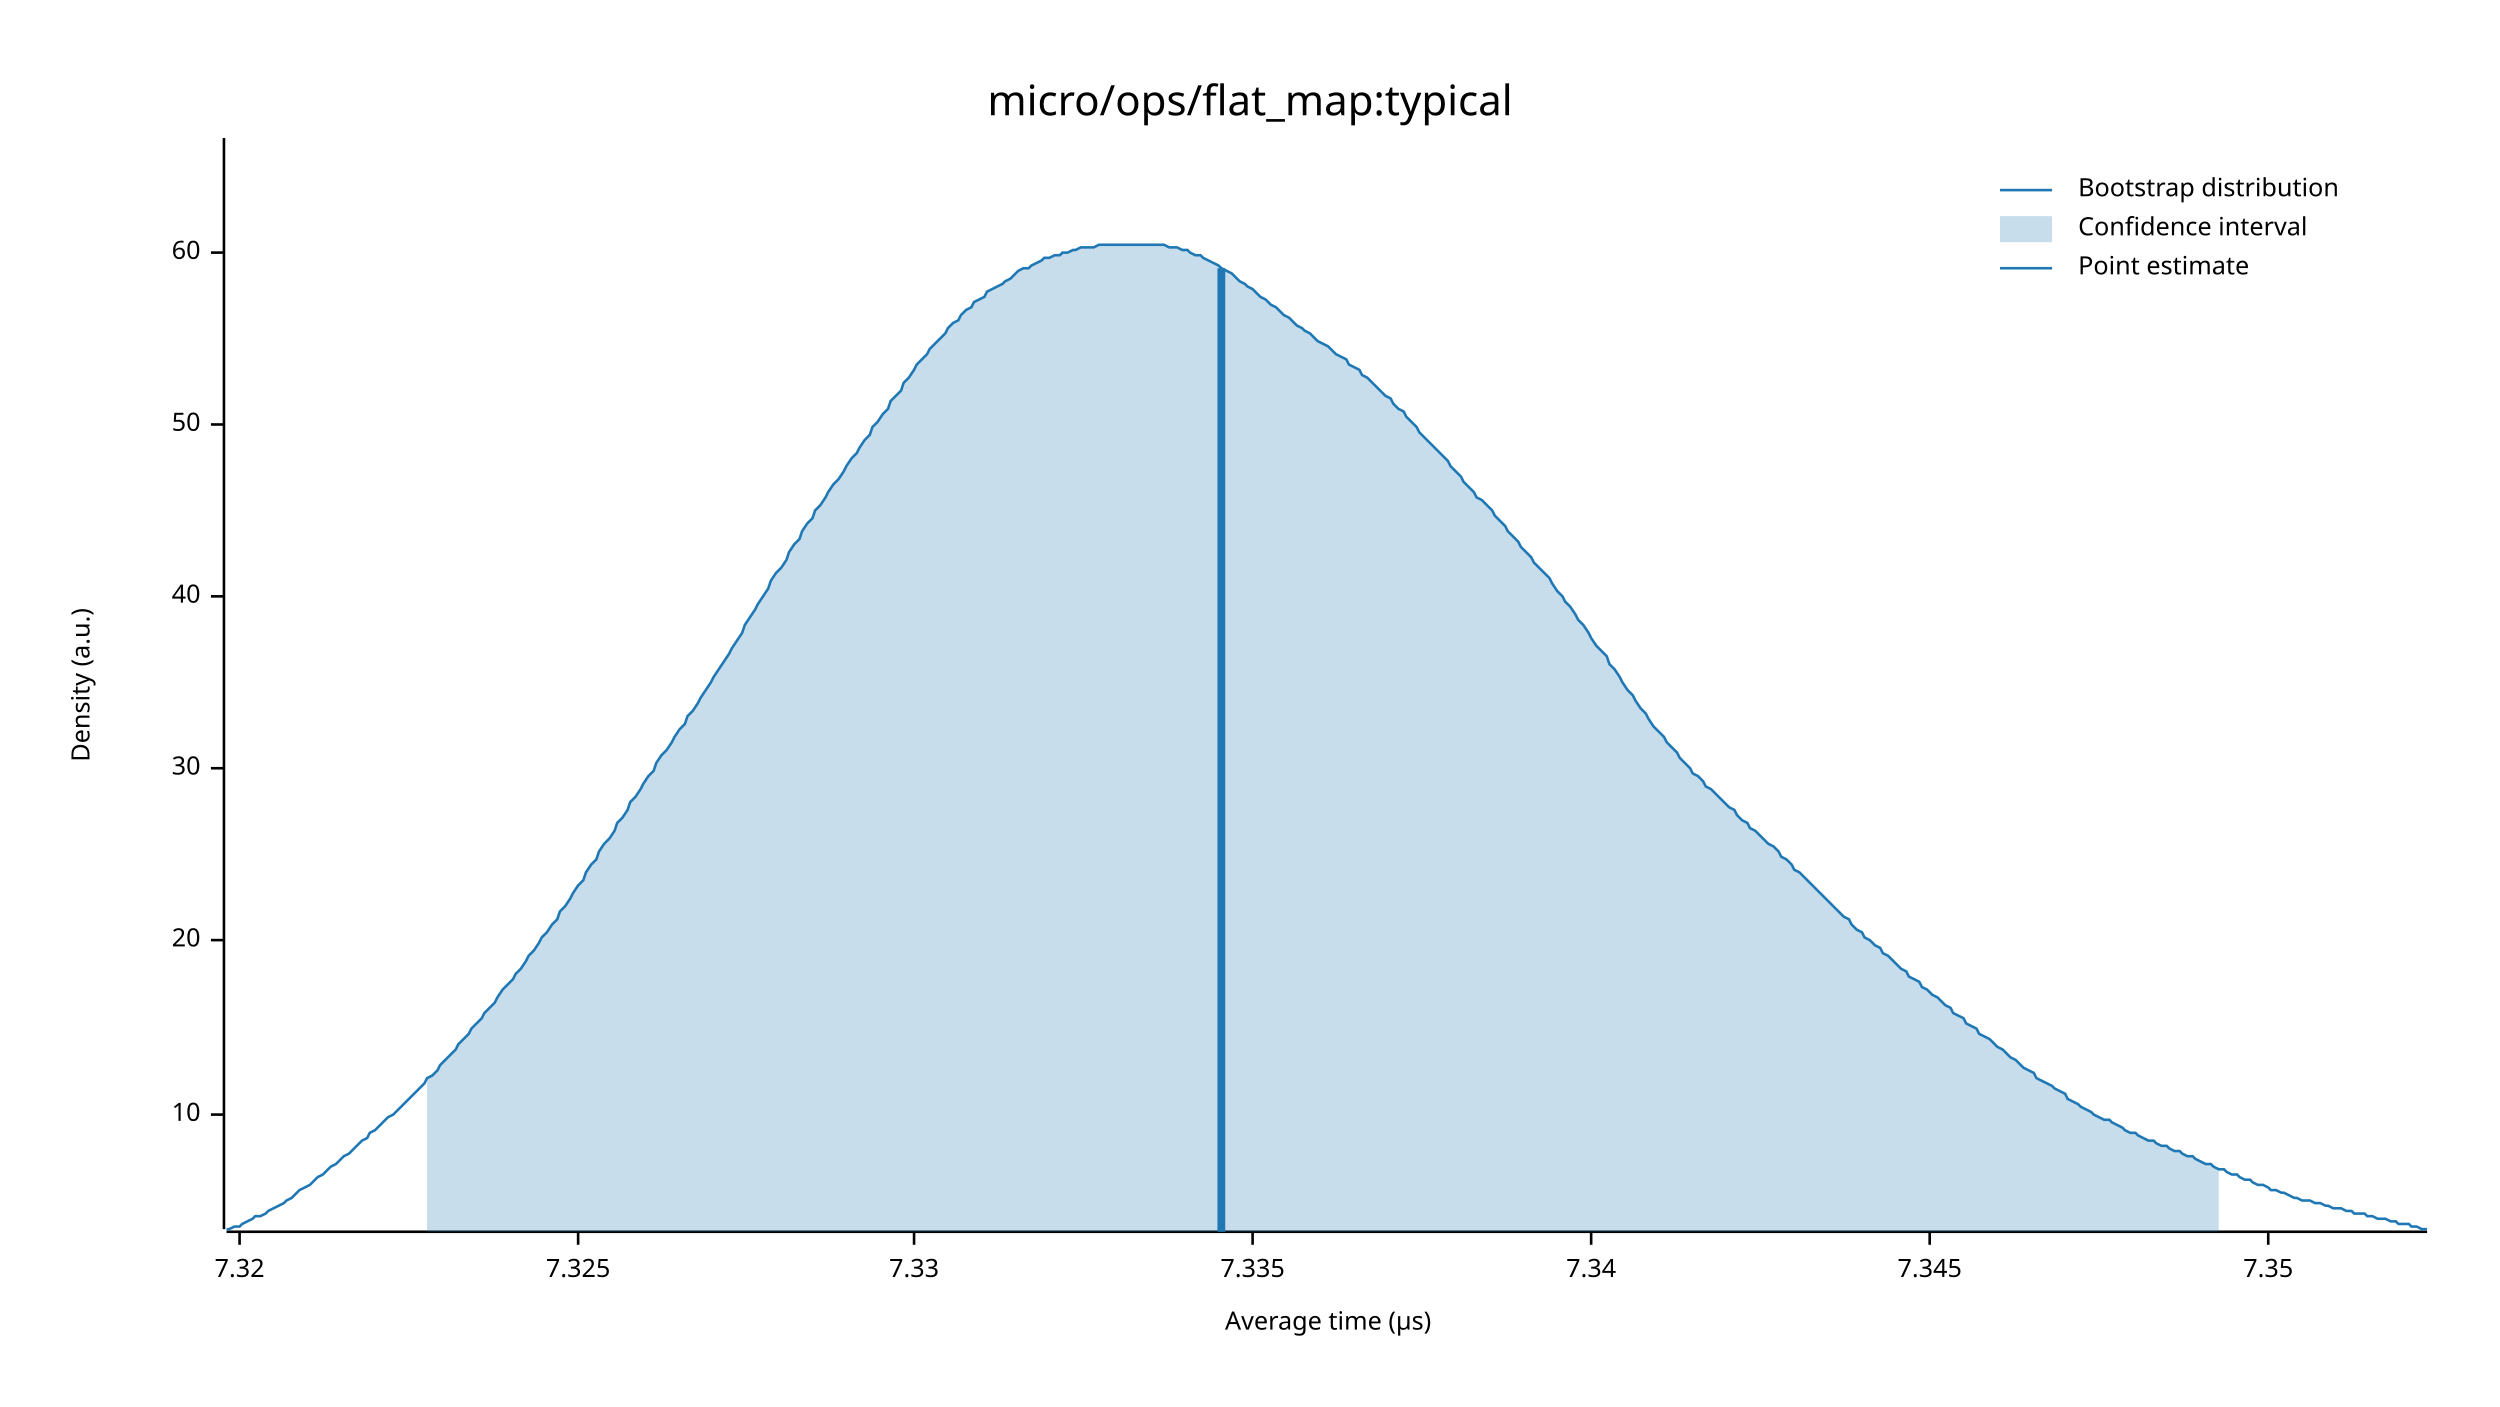
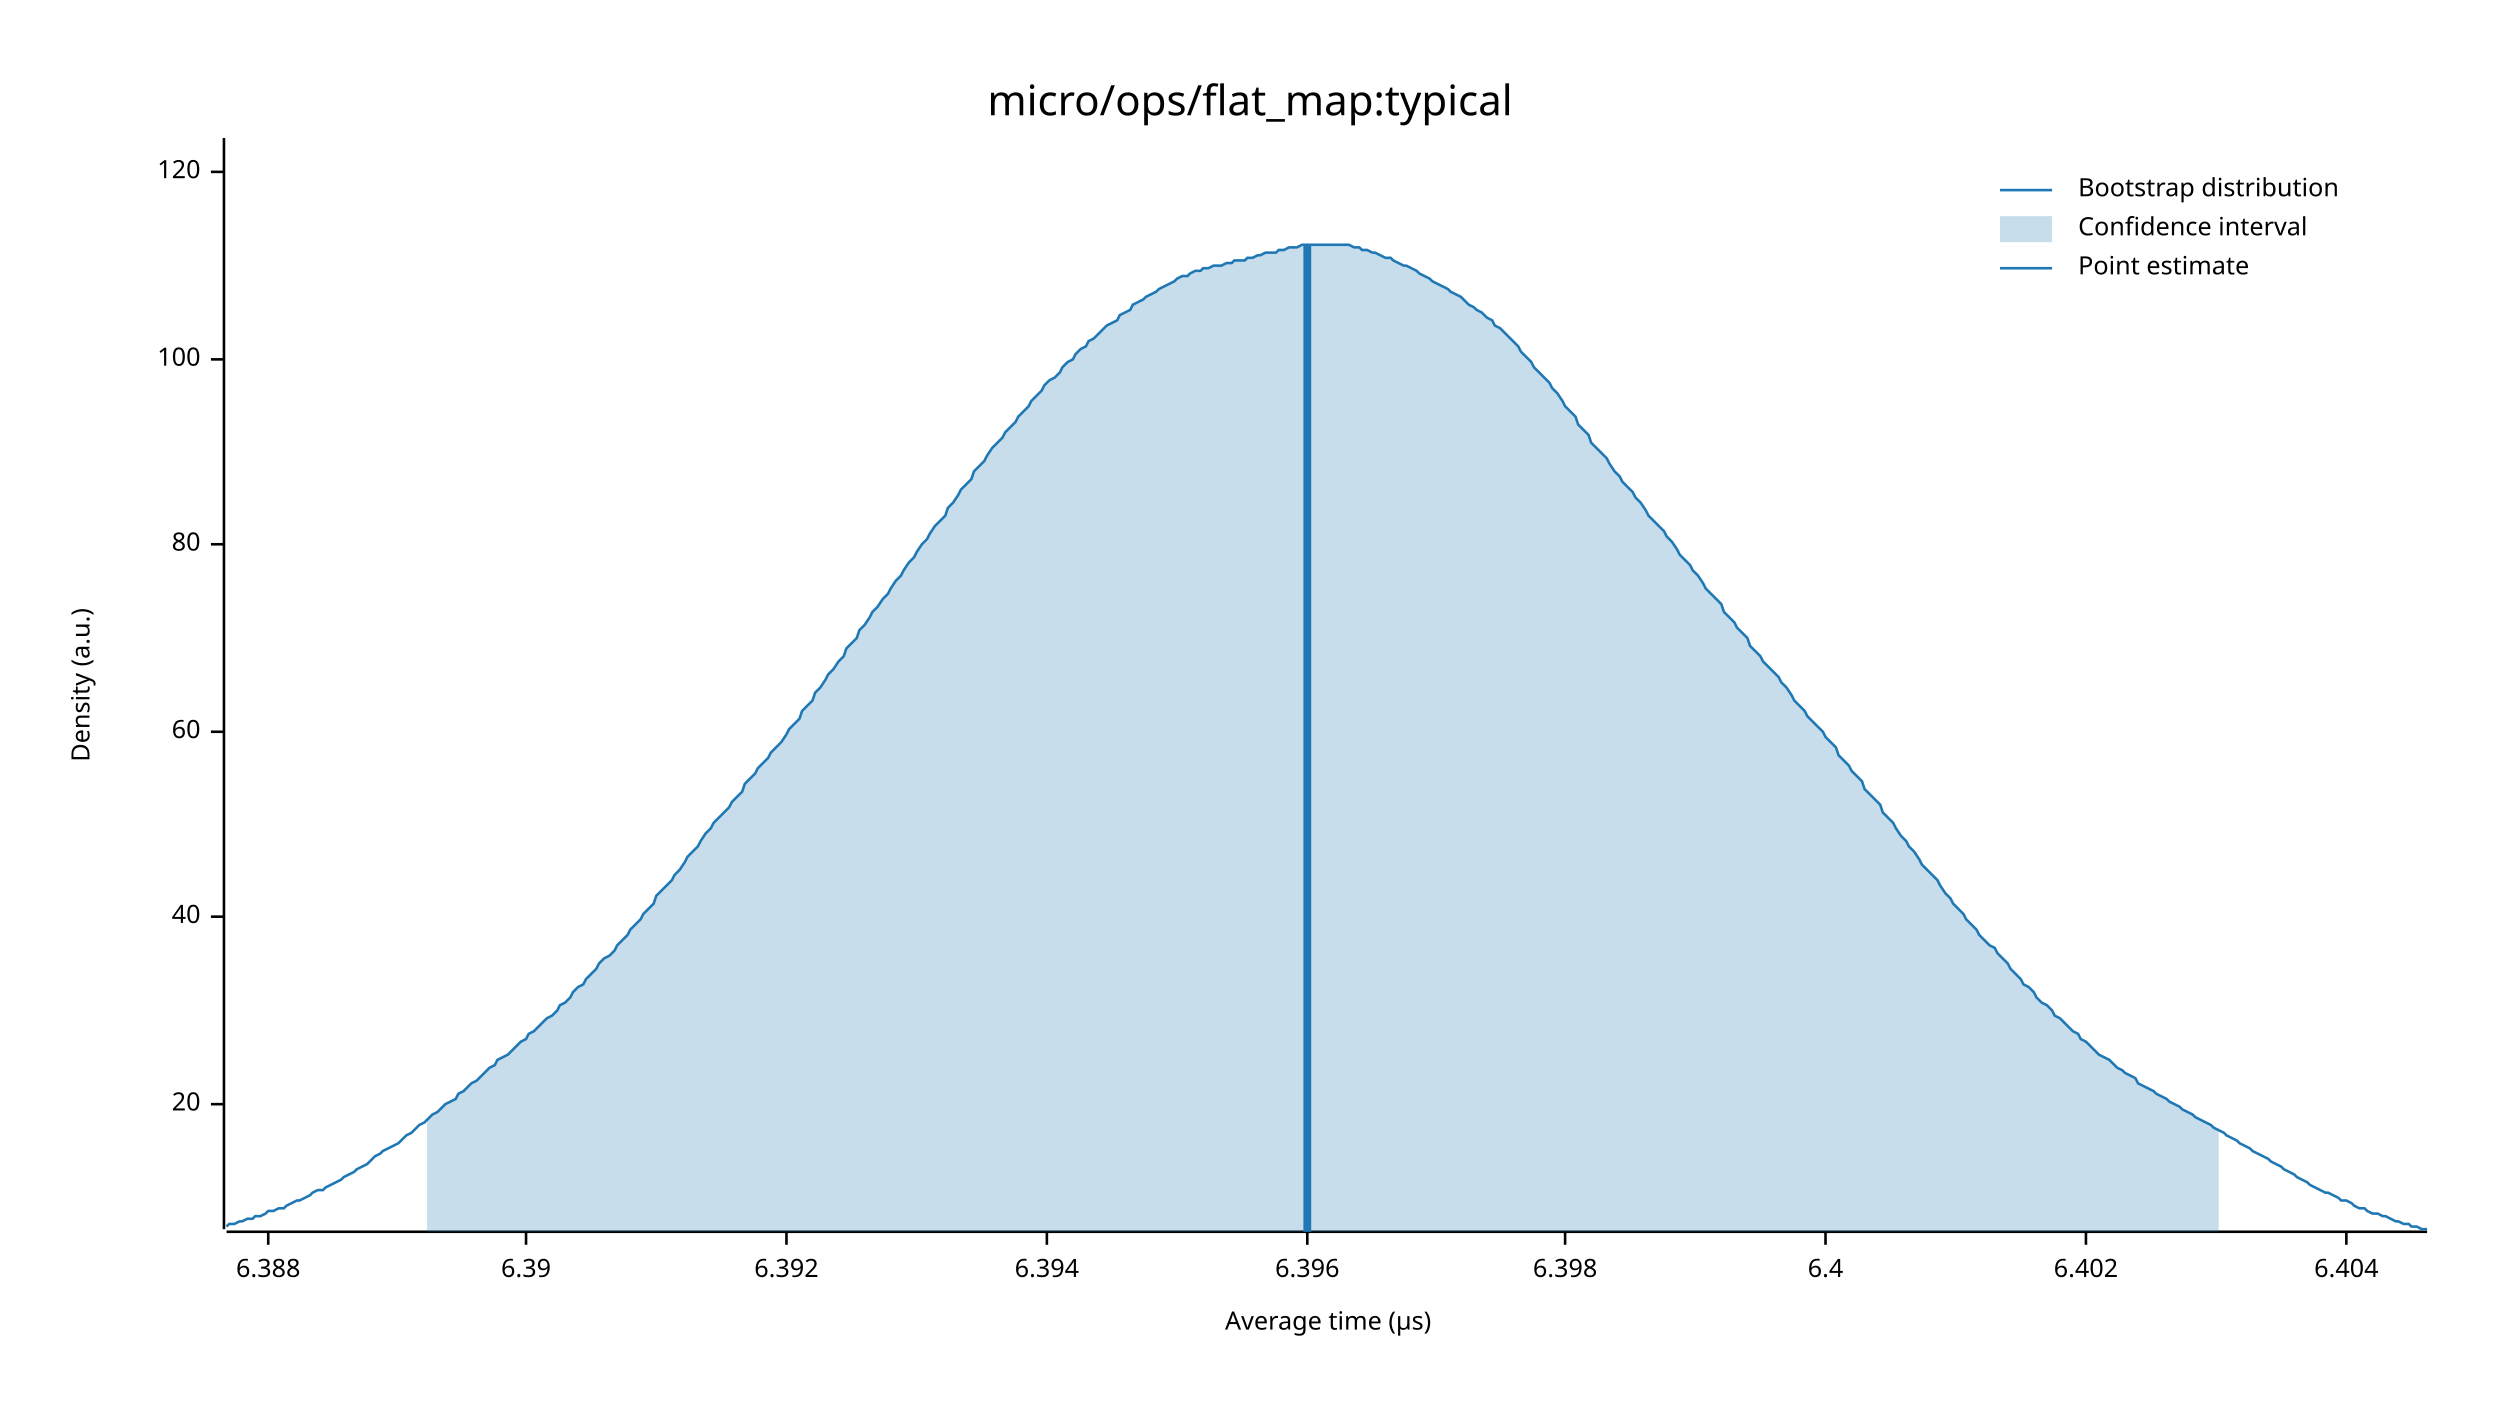
<svg xmlns="http://www.w3.org/2000/svg" width="960" height="540" viewBox="0 0 960 540">
  <text x="480" y="32" dy="0.76em" text-anchor="middle" font-family="sans-serif" font-size="16.129" opacity="1" fill="#000000">
micro/ops/flat_map:typical
</text>
  <text x="27" y="263" dy="0.76em" text-anchor="middle" font-family="sans-serif" font-size="9.677" opacity="1" fill="#000000" transform="rotate(270, 27, 263)">
Density (a.u.)
</text>
  <text x="510" y="513" dy="-0.5ex" text-anchor="middle" font-family="sans-serif" font-size="9.677" opacity="1" fill="#000000">
Average time (µs)
</text>
  <polyline fill="none" opacity="1" stroke="#000000" stroke-width="1" points="86,53 86,472 " />
-   <text x="77" y="428" dy="0.5ex" text-anchor="end" font-family="sans-serif" font-size="9.677" opacity="1" fill="#000000">
- 10
- </text>
-   <polyline fill="none" opacity="1" stroke="#000000" stroke-width="1" points="81,428 86,428 " />
-   <text x="77" y="361" dy="0.5ex" text-anchor="end" font-family="sans-serif" font-size="9.677" opacity="1" fill="#000000">
+   <text x="77" y="424" dy="0.5ex" text-anchor="end" font-family="sans-serif" font-size="9.677" opacity="1" fill="#000000">
20
</text>
-   <polyline fill="none" opacity="1" stroke="#000000" stroke-width="1" points="81,361 86,361 " />
-   <text x="77" y="295" dy="0.5ex" text-anchor="end" font-family="sans-serif" font-size="9.677" opacity="1" fill="#000000">
- 30
- </text>
-   <polyline fill="none" opacity="1" stroke="#000000" stroke-width="1" points="81,295 86,295 " />
-   <text x="77" y="229" dy="0.5ex" text-anchor="end" font-family="sans-serif" font-size="9.677" opacity="1" fill="#000000">
+   <polyline fill="none" opacity="1" stroke="#000000" stroke-width="1" points="81,424 86,424 " />
+   <text x="77" y="352" dy="0.5ex" text-anchor="end" font-family="sans-serif" font-size="9.677" opacity="1" fill="#000000">
40
</text>
-   <polyline fill="none" opacity="1" stroke="#000000" stroke-width="1" points="81,229 86,229 " />
-   <text x="77" y="163" dy="0.5ex" text-anchor="end" font-family="sans-serif" font-size="9.677" opacity="1" fill="#000000">
- 50
- </text>
-   <polyline fill="none" opacity="1" stroke="#000000" stroke-width="1" points="81,163 86,163 " />
-   <text x="77" y="97" dy="0.5ex" text-anchor="end" font-family="sans-serif" font-size="9.677" opacity="1" fill="#000000">
+   <polyline fill="none" opacity="1" stroke="#000000" stroke-width="1" points="81,352 86,352 " />
+   <text x="77" y="281" dy="0.5ex" text-anchor="end" font-family="sans-serif" font-size="9.677" opacity="1" fill="#000000">
60
</text>
-   <polyline fill="none" opacity="1" stroke="#000000" stroke-width="1" points="81,97 86,97 " />
+   <polyline fill="none" opacity="1" stroke="#000000" stroke-width="1" points="81,281 86,281 " />
+   <text x="77" y="209" dy="0.5ex" text-anchor="end" font-family="sans-serif" font-size="9.677" opacity="1" fill="#000000">
+ 80
+ </text>
+   <polyline fill="none" opacity="1" stroke="#000000" stroke-width="1" points="81,209 86,209 " />
+   <text x="77" y="138" dy="0.5ex" text-anchor="end" font-family="sans-serif" font-size="9.677" opacity="1" fill="#000000">
+ 100
+ </text>
+   <polyline fill="none" opacity="1" stroke="#000000" stroke-width="1" points="81,138 86,138 " />
+   <text x="77" y="66" dy="0.5ex" text-anchor="end" font-family="sans-serif" font-size="9.677" opacity="1" fill="#000000">
+ 120
+ </text>
+   <polyline fill="none" opacity="1" stroke="#000000" stroke-width="1" points="81,66 86,66 " />
  <polyline fill="none" opacity="1" stroke="#000000" stroke-width="1" points="87,473 932,473 " />
-   <text x="92" y="483" dy="0.76em" text-anchor="middle" font-family="sans-serif" font-size="9.677" opacity="1" fill="#000000">
- 7.32
+   <text x="103" y="483" dy="0.76em" text-anchor="middle" font-family="sans-serif" font-size="9.677" opacity="1" fill="#000000">
+ 6.388
</text>
-   <polyline fill="none" opacity="1" stroke="#000000" stroke-width="1" points="92,473 92,478 " />
-   <text x="222" y="483" dy="0.76em" text-anchor="middle" font-family="sans-serif" font-size="9.677" opacity="1" fill="#000000">
- 7.325
+   <polyline fill="none" opacity="1" stroke="#000000" stroke-width="1" points="103,473 103,478 " />
+   <text x="202" y="483" dy="0.76em" text-anchor="middle" font-family="sans-serif" font-size="9.677" opacity="1" fill="#000000">
+ 6.39
</text>
-   <polyline fill="none" opacity="1" stroke="#000000" stroke-width="1" points="222,473 222,478 " />
-   <text x="351" y="483" dy="0.76em" text-anchor="middle" font-family="sans-serif" font-size="9.677" opacity="1" fill="#000000">
- 7.33
+   <polyline fill="none" opacity="1" stroke="#000000" stroke-width="1" points="202,473 202,478 " />
+   <text x="302" y="483" dy="0.76em" text-anchor="middle" font-family="sans-serif" font-size="9.677" opacity="1" fill="#000000">
+ 6.392
</text>
-   <polyline fill="none" opacity="1" stroke="#000000" stroke-width="1" points="351,473 351,478 " />
-   <text x="481" y="483" dy="0.76em" text-anchor="middle" font-family="sans-serif" font-size="9.677" opacity="1" fill="#000000">
- 7.335
+   <polyline fill="none" opacity="1" stroke="#000000" stroke-width="1" points="302,473 302,478 " />
+   <text x="402" y="483" dy="0.76em" text-anchor="middle" font-family="sans-serif" font-size="9.677" opacity="1" fill="#000000">
+ 6.394
</text>
-   <polyline fill="none" opacity="1" stroke="#000000" stroke-width="1" points="481,473 481,478 " />
-   <text x="611" y="483" dy="0.76em" text-anchor="middle" font-family="sans-serif" font-size="9.677" opacity="1" fill="#000000">
- 7.34
+   <polyline fill="none" opacity="1" stroke="#000000" stroke-width="1" points="402,473 402,478 " />
+   <text x="502" y="483" dy="0.76em" text-anchor="middle" font-family="sans-serif" font-size="9.677" opacity="1" fill="#000000">
+ 6.396
</text>
-   <polyline fill="none" opacity="1" stroke="#000000" stroke-width="1" points="611,473 611,478 " />
-   <text x="741" y="483" dy="0.76em" text-anchor="middle" font-family="sans-serif" font-size="9.677" opacity="1" fill="#000000">
- 7.345
+   <polyline fill="none" opacity="1" stroke="#000000" stroke-width="1" points="502,473 502,478 " />
+   <text x="601" y="483" dy="0.76em" text-anchor="middle" font-family="sans-serif" font-size="9.677" opacity="1" fill="#000000">
+ 6.398
</text>
-   <polyline fill="none" opacity="1" stroke="#000000" stroke-width="1" points="741,473 741,478 " />
-   <text x="871" y="483" dy="0.76em" text-anchor="middle" font-family="sans-serif" font-size="9.677" opacity="1" fill="#000000">
- 7.35
+   <polyline fill="none" opacity="1" stroke="#000000" stroke-width="1" points="601,473 601,478 " />
+   <text x="701" y="483" dy="0.76em" text-anchor="middle" font-family="sans-serif" font-size="9.677" opacity="1" fill="#000000">
+ 6.4
</text>
-   <polyline fill="none" opacity="1" stroke="#000000" stroke-width="1" points="871,473 871,478 " />
-   <polyline fill="none" opacity="1" stroke="#1F78B4" stroke-width="1" points="87,472 88,472 90,471 92,471 93,470 95,469 97,468 98,467 100,467 102,466 103,465 105,464 107,463 109,462 110,461 112,460 114,458 115,457 117,456 119,455 120,454 122,452 124,451 125,450 127,448 129,447 131,445 132,444 134,443 136,441 137,440 139,438 141,437 142,435 144,434 146,432 147,431 149,429 151,428 153,426 154,425 156,423 158,421 159,420 161,418 163,416 164,414 166,413 168,411 169,409 171,407 173,405 175,403 176,401 178,399 180,397 181,395 183,393 185,391 186,389 188,387 190,385 191,383 193,380 195,378 197,376 198,374 200,372 202,369 203,367 205,365 207,362 208,360 210,358 212,355 214,353 215,350 217,348 219,345 220,343 222,340 224,338 225,335 227,332 229,330 230,327 232,324 234,322 236,319 237,316 239,314 241,311 242,308 244,306 246,303 247,301 249,298 251,296 252,293 254,290 256,288 258,285 259,283 261,280 263,278 264,275 266,273 268,270 269,268 271,265 273,262 274,260 276,257 278,254 280,251 281,249 283,246 285,243 286,240 288,237 290,234 291,232 293,229 295,226 296,223 298,220 300,218 302,215 303,212 305,209 307,207 308,204 310,201 312,199 313,196 315,194 317,191 318,189 320,186 322,184 324,181 325,179 327,176 329,174 330,172 332,169 334,167 335,164 337,162 339,159 341,157 342,154 344,152 346,150 347,147 349,145 351,142 352,140 354,138 356,136 357,134 359,132 361,130 363,128 364,126 366,124 368,123 369,121 371,119 373,118 374,116 376,115 378,114 379,112 381,111 383,110 385,109 386,108 388,107 390,105 391,104 393,103 395,103 396,102 398,101 400,100 401,99 403,99 405,98 407,98 408,97 410,97 412,96 413,96 415,95 417,95 418,95 420,95 422,94 423,94 425,94 427,94 429,94 430,94 432,94 434,94 435,94 437,94 439,94 440,94 442,94 444,94 445,94 447,94 449,95 451,95 452,95 454,96 456,96 457,97 459,98 461,98 462,99 464,100 466,101 468,102 469,103 471,104 473,105 474,106 476,108 478,109 479,110 481,111 483,113 484,114 486,115 488,117 490,118 491,119 493,121 495,122 496,123 498,125 500,126 501,127 503,128 505,130 506,131 508,132 510,133 512,135 513,136 515,137 517,138 518,140 520,141 522,142 523,144 525,145 527,147 528,148 530,150 532,152 534,153 535,155 537,157 539,158 540,160 542,162 544,164 545,166 547,168 549,170 550,171 552,173 554,175 556,177 557,179 559,181 561,183 562,185 564,187 566,189 567,191 569,192 571,194 573,196 574,198 576,200 578,202 579,204 581,206 583,208 584,210 586,212 588,214 589,216 591,218 593,220 595,222 596,224 598,227 600,229 601,231 603,233 605,236 606,238 608,240 610,243 611,245 613,248 615,250 617,252 618,255 620,257 622,260 623,262 625,265 627,267 628,269 630,272 632,274 633,276 635,279 637,281 639,283 640,285 642,287 644,289 645,291 647,293 649,295 650,297 652,298 654,300 655,302 657,303 659,305 661,307 662,308 664,310 666,311 667,313 669,315 671,316 672,318 674,319 676,321 677,322 679,324 681,325 683,327 684,329 686,330 688,332 689,334 691,335 693,337 694,338 696,340 698,342 700,344 701,345 703,347 705,349 706,350 708,352 710,353 711,355 713,357 715,358 716,360 718,361 720,363 722,364 723,366 725,367 727,369 728,370 730,372 732,373 733,375 735,376 737,377 738,379 740,380 742,382 744,383 745,384 747,386 749,387 750,389 752,390 754,391 755,393 757,394 759,395 760,397 762,398 764,399 766,401 767,402 769,403 771,405 772,406 774,407 776,409 777,410 779,411 781,412 782,414 784,415 786,416 788,417 789,418 791,419 793,420 794,422 796,423 798,424 799,425 801,426 803,427 804,428 806,429 808,430 810,430 811,431 813,432 815,433 816,434 818,435 820,435 821,436 823,437 825,438 827,438 828,439 830,440 832,440 833,441 835,442 837,442 838,443 840,444 842,444 843,445 845,446 847,447 849,447 850,448 852,449 854,449 855,450 857,451 859,451 860,452 862,453 864,453 865,454 867,455 869,455 871,456 872,457 874,457 876,458 877,458 879,459 881,460 882,460 884,461 886,461 887,461 889,462 891,462 893,463 894,463 896,464 898,464 899,464 901,465 903,465 904,466 906,466 908,466 909,467 911,467 913,468 915,468 916,468 918,469 920,469 921,470 923,470 925,470 926,471 928,471 930,472 932,472 " />
-   <polygon opacity="0.25" fill="#1F78B4" points="164,414 166,413 168,411 169,409 171,407 173,405 175,403 176,401 178,399 180,397 181,395 183,393 185,391 186,389 188,387 190,385 191,383 193,380 195,378 197,376 198,374 200,372 202,369 203,367 205,365 207,362 208,360 210,358 212,355 214,353 215,350 217,348 219,345 220,343 222,340 224,338 225,335 227,332 229,330 230,327 232,324 234,322 236,319 237,316 239,314 241,311 242,308 244,306 246,303 247,301 249,298 251,296 252,293 254,290 256,288 258,285 259,283 261,280 263,278 264,275 266,273 268,270 269,268 271,265 273,262 274,260 276,257 278,254 280,251 281,249 283,246 285,243 286,240 288,237 290,234 291,232 293,229 295,226 296,223 298,220 300,218 302,215 303,212 305,209 307,207 308,204 310,201 312,199 313,196 315,194 317,191 318,189 320,186 322,184 324,181 325,179 327,176 329,174 330,172 332,169 334,167 335,164 337,162 339,159 341,157 342,154 344,152 346,150 347,147 349,145 351,142 352,140 354,138 356,136 357,134 359,132 361,130 363,128 364,126 366,124 368,123 369,121 371,119 373,118 374,116 376,115 378,114 379,112 381,111 383,110 385,109 386,108 388,107 390,105 391,104 393,103 395,103 396,102 398,101 400,100 401,99 403,99 405,98 407,98 408,97 410,97 412,96 413,96 415,95 417,95 418,95 420,95 422,94 423,94 425,94 427,94 429,94 430,94 432,94 434,94 435,94 437,94 439,94 440,94 442,94 444,94 445,94 447,94 449,95 451,95 452,95 454,96 456,96 457,97 459,98 461,98 462,99 464,100 466,101 468,102 469,103 471,104 473,105 474,106 476,108 478,109 479,110 481,111 483,113 484,114 486,115 488,117 490,118 491,119 493,121 495,122 496,123 498,125 500,126 501,127 503,128 505,130 506,131 508,132 510,133 512,135 513,136 515,137 517,138 518,140 520,141 522,142 523,144 525,145 527,147 528,148 530,150 532,152 534,153 535,155 537,157 539,158 540,160 542,162 544,164 545,166 547,168 549,170 550,171 552,173 554,175 556,177 557,179 559,181 561,183 562,185 564,187 566,189 567,191 569,192 571,194 573,196 574,198 576,200 578,202 579,204 581,206 583,208 584,210 586,212 588,214 589,216 591,218 593,220 595,222 596,224 598,227 600,229 601,231 603,233 605,236 606,238 608,240 610,243 611,245 613,248 615,250 617,252 618,255 620,257 622,260 623,262 625,265 627,267 628,269 630,272 632,274 633,276 635,279 637,281 639,283 640,285 642,287 644,289 645,291 647,293 649,295 650,297 652,298 654,300 655,302 657,303 659,305 661,307 662,308 664,310 666,311 667,313 669,315 671,316 672,318 674,319 676,321 677,322 679,324 681,325 683,327 684,329 686,330 688,332 689,334 691,335 693,337 694,338 696,340 698,342 700,344 701,345 703,347 705,349 706,350 708,352 710,353 711,355 713,357 715,358 716,360 718,361 720,363 722,364 723,366 725,367 727,369 728,370 730,372 732,373 733,375 735,376 737,377 738,379 740,380 742,382 744,383 745,384 747,386 749,387 750,389 752,390 754,391 755,393 757,394 759,395 760,397 762,398 764,399 766,401 767,402 769,403 771,405 772,406 774,407 776,409 777,410 779,411 781,412 782,414 784,415 786,416 788,417 789,418 791,419 793,420 794,422 796,423 798,424 799,425 801,426 803,427 804,428 806,429 808,430 810,430 811,431 813,432 815,433 816,434 818,435 820,435 821,436 823,437 825,438 827,438 828,439 830,440 832,440 833,441 835,442 837,442 838,443 840,444 842,444 843,445 845,446 847,447 849,447 850,448 852,449 852,473 164,473 " />
-   <polyline fill="none" opacity="1" stroke="#1F78B4" stroke-width="3" points="469,473 469,103 " />
+   <polyline fill="none" opacity="1" stroke="#000000" stroke-width="1" points="701,473 701,478 " />
+   <text x="801" y="483" dy="0.76em" text-anchor="middle" font-family="sans-serif" font-size="9.677" opacity="1" fill="#000000">
+ 6.402
+ </text>
+   <polyline fill="none" opacity="1" stroke="#000000" stroke-width="1" points="801,473 801,478 " />
+   <text x="901" y="483" dy="0.76em" text-anchor="middle" font-family="sans-serif" font-size="9.677" opacity="1" fill="#000000">
+ 6.404
+ </text>
+   <polyline fill="none" opacity="1" stroke="#000000" stroke-width="1" points="901,473 901,478 " />
+   <polyline fill="none" opacity="1" stroke="#1F78B4" stroke-width="1" points="87,471 88,470 90,470 92,469 93,469 95,468 97,468 98,467 100,467 102,466 103,465 105,465 107,464 109,464 110,463 112,462 114,461 115,461 117,460 119,459 120,458 122,457 124,457 125,456 127,455 129,454 131,453 132,452 134,451 136,450 137,449 139,448 141,447 142,446 144,444 146,443 147,442 149,441 151,440 153,439 154,438 156,436 158,435 159,434 161,432 163,431 164,430 166,428 168,427 169,426 171,424 173,423 175,422 176,420 178,419 180,417 181,416 183,415 185,413 186,412 188,410 190,409 191,407 193,406 195,405 197,403 198,402 200,400 202,399 203,397 205,396 207,394 208,393 210,391 212,390 214,388 215,386 217,385 219,383 220,381 222,379 224,378 225,376 227,374 229,372 230,370 232,368 234,367 236,365 237,363 239,361 241,359 242,357 244,355 246,353 247,351 249,349 251,347 252,344 254,342 256,340 258,338 259,336 261,334 263,331 264,329 266,327 268,325 269,323 271,320 273,318 274,316 276,314 278,312 280,310 281,308 283,306 285,304 286,301 288,299 290,297 291,295 293,293 295,291 296,289 298,287 300,285 302,282 303,280 305,278 307,276 308,273 310,271 312,269 313,266 315,264 317,261 318,259 320,257 322,254 324,252 325,249 327,247 329,245 330,242 332,240 334,237 335,235 337,233 339,230 341,228 342,226 344,223 346,221 347,219 349,216 351,214 352,212 354,209 356,207 357,205 359,202 361,200 363,198 364,195 366,193 368,190 369,188 371,186 373,184 374,181 376,179 378,177 379,175 381,172 383,170 385,168 386,166 388,164 390,162 391,160 393,158 395,156 396,154 398,152 400,150 401,148 403,146 405,145 407,143 408,141 410,139 412,138 413,136 415,134 417,133 418,131 420,130 422,128 423,127 425,125 427,124 429,123 430,121 432,120 434,119 435,117 437,116 439,115 440,114 442,113 444,112 445,111 447,110 449,109 451,108 452,107 454,106 456,106 457,105 459,104 461,104 462,103 464,103 466,102 468,102 469,102 471,101 473,101 474,100 476,100 478,100 479,99 481,99 483,98 484,98 486,97 488,97 490,97 491,96 493,96 495,95 496,95 498,95 500,94 501,94 503,94 505,94 506,94 508,94 510,94 512,94 513,94 515,94 517,94 518,94 520,95 522,95 523,96 525,96 527,97 528,97 530,98 532,99 534,99 535,100 537,101 539,102 540,102 542,103 544,104 545,105 547,106 549,107 550,108 552,109 554,110 556,111 557,112 559,113 561,114 562,115 564,117 566,118 567,119 569,120 571,122 573,123 574,125 576,126 578,128 579,129 581,131 583,133 584,135 586,137 588,139 589,141 591,143 593,145 595,147 596,149 598,151 600,154 601,156 603,158 605,160 606,163 608,165 610,167 611,170 613,172 615,174 617,176 618,178 620,181 622,183 623,185 625,187 627,189 628,191 630,193 632,196 633,198 635,200 637,202 639,204 640,206 642,208 644,211 645,213 647,215 649,217 650,219 652,221 654,224 655,226 657,228 659,230 661,232 662,235 664,237 666,239 667,241 669,243 671,245 672,248 674,250 676,252 677,254 679,256 681,258 683,260 684,262 686,264 688,267 689,269 691,271 693,273 694,275 696,277 698,279 700,281 701,283 703,285 705,287 706,290 708,292 710,294 711,296 713,298 715,300 716,303 718,305 720,307 722,309 723,312 725,314 727,316 728,318 730,321 732,323 733,325 735,327 737,330 738,332 740,334 742,336 744,338 745,340 747,343 749,345 750,347 752,349 754,351 755,353 757,355 759,357 760,359 762,361 764,363 766,364 767,366 769,368 771,370 772,372 774,374 776,376 777,378 779,379 781,381 782,383 784,385 786,386 788,388 789,390 791,391 793,393 794,394 796,396 798,397 799,399 801,400 803,402 804,403 806,405 808,406 810,407 811,408 813,410 815,411 816,412 818,413 820,414 821,416 823,417 825,418 827,419 828,420 830,421 832,422 833,423 835,424 837,425 838,426 840,427 842,428 843,429 845,430 847,431 849,432 850,433 852,434 854,435 855,436 857,437 859,438 860,439 862,440 864,441 865,442 867,443 869,444 871,445 872,446 874,447 876,448 877,449 879,450 881,451 882,452 884,453 886,454 887,455 889,456 891,457 893,458 894,458 896,459 898,460 899,461 901,461 903,462 904,463 906,464 908,464 909,465 911,466 913,466 915,467 916,467 918,468 920,469 921,469 923,470 925,470 926,471 928,471 930,472 932,472 " />
+   <polygon opacity="0.25" fill="#1F78B4" points="164,430 166,428 168,427 169,426 171,424 173,423 175,422 176,420 178,419 180,417 181,416 183,415 185,413 186,412 188,410 190,409 191,407 193,406 195,405 197,403 198,402 200,400 202,399 203,397 205,396 207,394 208,393 210,391 212,390 214,388 215,386 217,385 219,383 220,381 222,379 224,378 225,376 227,374 229,372 230,370 232,368 234,367 236,365 237,363 239,361 241,359 242,357 244,355 246,353 247,351 249,349 251,347 252,344 254,342 256,340 258,338 259,336 261,334 263,331 264,329 266,327 268,325 269,323 271,320 273,318 274,316 276,314 278,312 280,310 281,308 283,306 285,304 286,301 288,299 290,297 291,295 293,293 295,291 296,289 298,287 300,285 302,282 303,280 305,278 307,276 308,273 310,271 312,269 313,266 315,264 317,261 318,259 320,257 322,254 324,252 325,249 327,247 329,245 330,242 332,240 334,237 335,235 337,233 339,230 341,228 342,226 344,223 346,221 347,219 349,216 351,214 352,212 354,209 356,207 357,205 359,202 361,200 363,198 364,195 366,193 368,190 369,188 371,186 373,184 374,181 376,179 378,177 379,175 381,172 383,170 385,168 386,166 388,164 390,162 391,160 393,158 395,156 396,154 398,152 400,150 401,148 403,146 405,145 407,143 408,141 410,139 412,138 413,136 415,134 417,133 418,131 420,130 422,128 423,127 425,125 427,124 429,123 430,121 432,120 434,119 435,117 437,116 439,115 440,114 442,113 444,112 445,111 447,110 449,109 451,108 452,107 454,106 456,106 457,105 459,104 461,104 462,103 464,103 466,102 468,102 469,102 471,101 473,101 474,100 476,100 478,100 479,99 481,99 483,98 484,98 486,97 488,97 490,97 491,96 493,96 495,95 496,95 498,95 500,94 501,94 503,94 505,94 506,94 508,94 510,94 512,94 513,94 515,94 517,94 518,94 520,95 522,95 523,96 525,96 527,97 528,97 530,98 532,99 534,99 535,100 537,101 539,102 540,102 542,103 544,104 545,105 547,106 549,107 550,108 552,109 554,110 556,111 557,112 559,113 561,114 562,115 564,117 566,118 567,119 569,120 571,122 573,123 574,125 576,126 578,128 579,129 581,131 583,133 584,135 586,137 588,139 589,141 591,143 593,145 595,147 596,149 598,151 600,154 601,156 603,158 605,160 606,163 608,165 610,167 611,170 613,172 615,174 617,176 618,178 620,181 622,183 623,185 625,187 627,189 628,191 630,193 632,196 633,198 635,200 637,202 639,204 640,206 642,208 644,211 645,213 647,215 649,217 650,219 652,221 654,224 655,226 657,228 659,230 661,232 662,235 664,237 666,239 667,241 669,243 671,245 672,248 674,250 676,252 677,254 679,256 681,258 683,260 684,262 686,264 688,267 689,269 691,271 693,273 694,275 696,277 698,279 700,281 701,283 703,285 705,287 706,290 708,292 710,294 711,296 713,298 715,300 716,303 718,305 720,307 722,309 723,312 725,314 727,316 728,318 730,321 732,323 733,325 735,327 737,330 738,332 740,334 742,336 744,338 745,340 747,343 749,345 750,347 752,349 754,351 755,353 757,355 759,357 760,359 762,361 764,363 766,364 767,366 769,368 771,370 772,372 774,374 776,376 777,378 779,379 781,381 782,383 784,385 786,386 788,388 789,390 791,391 793,393 794,394 796,396 798,397 799,399 801,400 803,402 804,403 806,405 808,406 810,407 811,408 813,410 815,411 816,412 818,413 820,414 821,416 823,417 825,418 827,419 828,420 830,421 832,422 833,423 835,424 837,425 838,426 840,427 842,428 843,429 845,430 847,431 849,432 850,433 852,434 852,473 164,473 " />
+   <polyline fill="none" opacity="1" stroke="#1F78B4" stroke-width="3" points="502,473 502,94 " />
  <text x="798" y="68" dy="0.76em" text-anchor="start" font-family="sans-serif" font-size="9.677" opacity="1" fill="#000000">
Bootstrap distribution
</text>
  <text x="798" y="83" dy="0.76em" text-anchor="start" font-family="sans-serif" font-size="9.677" opacity="1" fill="#000000">
Confidence interval
</text>
  <text x="798" y="98" dy="0.76em" text-anchor="start" font-family="sans-serif" font-size="9.677" opacity="1" fill="#000000">
Point estimate
</text>
  <polyline fill="none" opacity="1" stroke="#1F78B4" stroke-width="1" points="768,73 788,73 " />
  <rect x="768" y="83" width="20" height="10" opacity="0.25" fill="#1F78B4" stroke="none" />
  <polyline fill="none" opacity="1" stroke="#1F78B4" stroke-width="1" points="768,103 788,103 " />
</svg>
